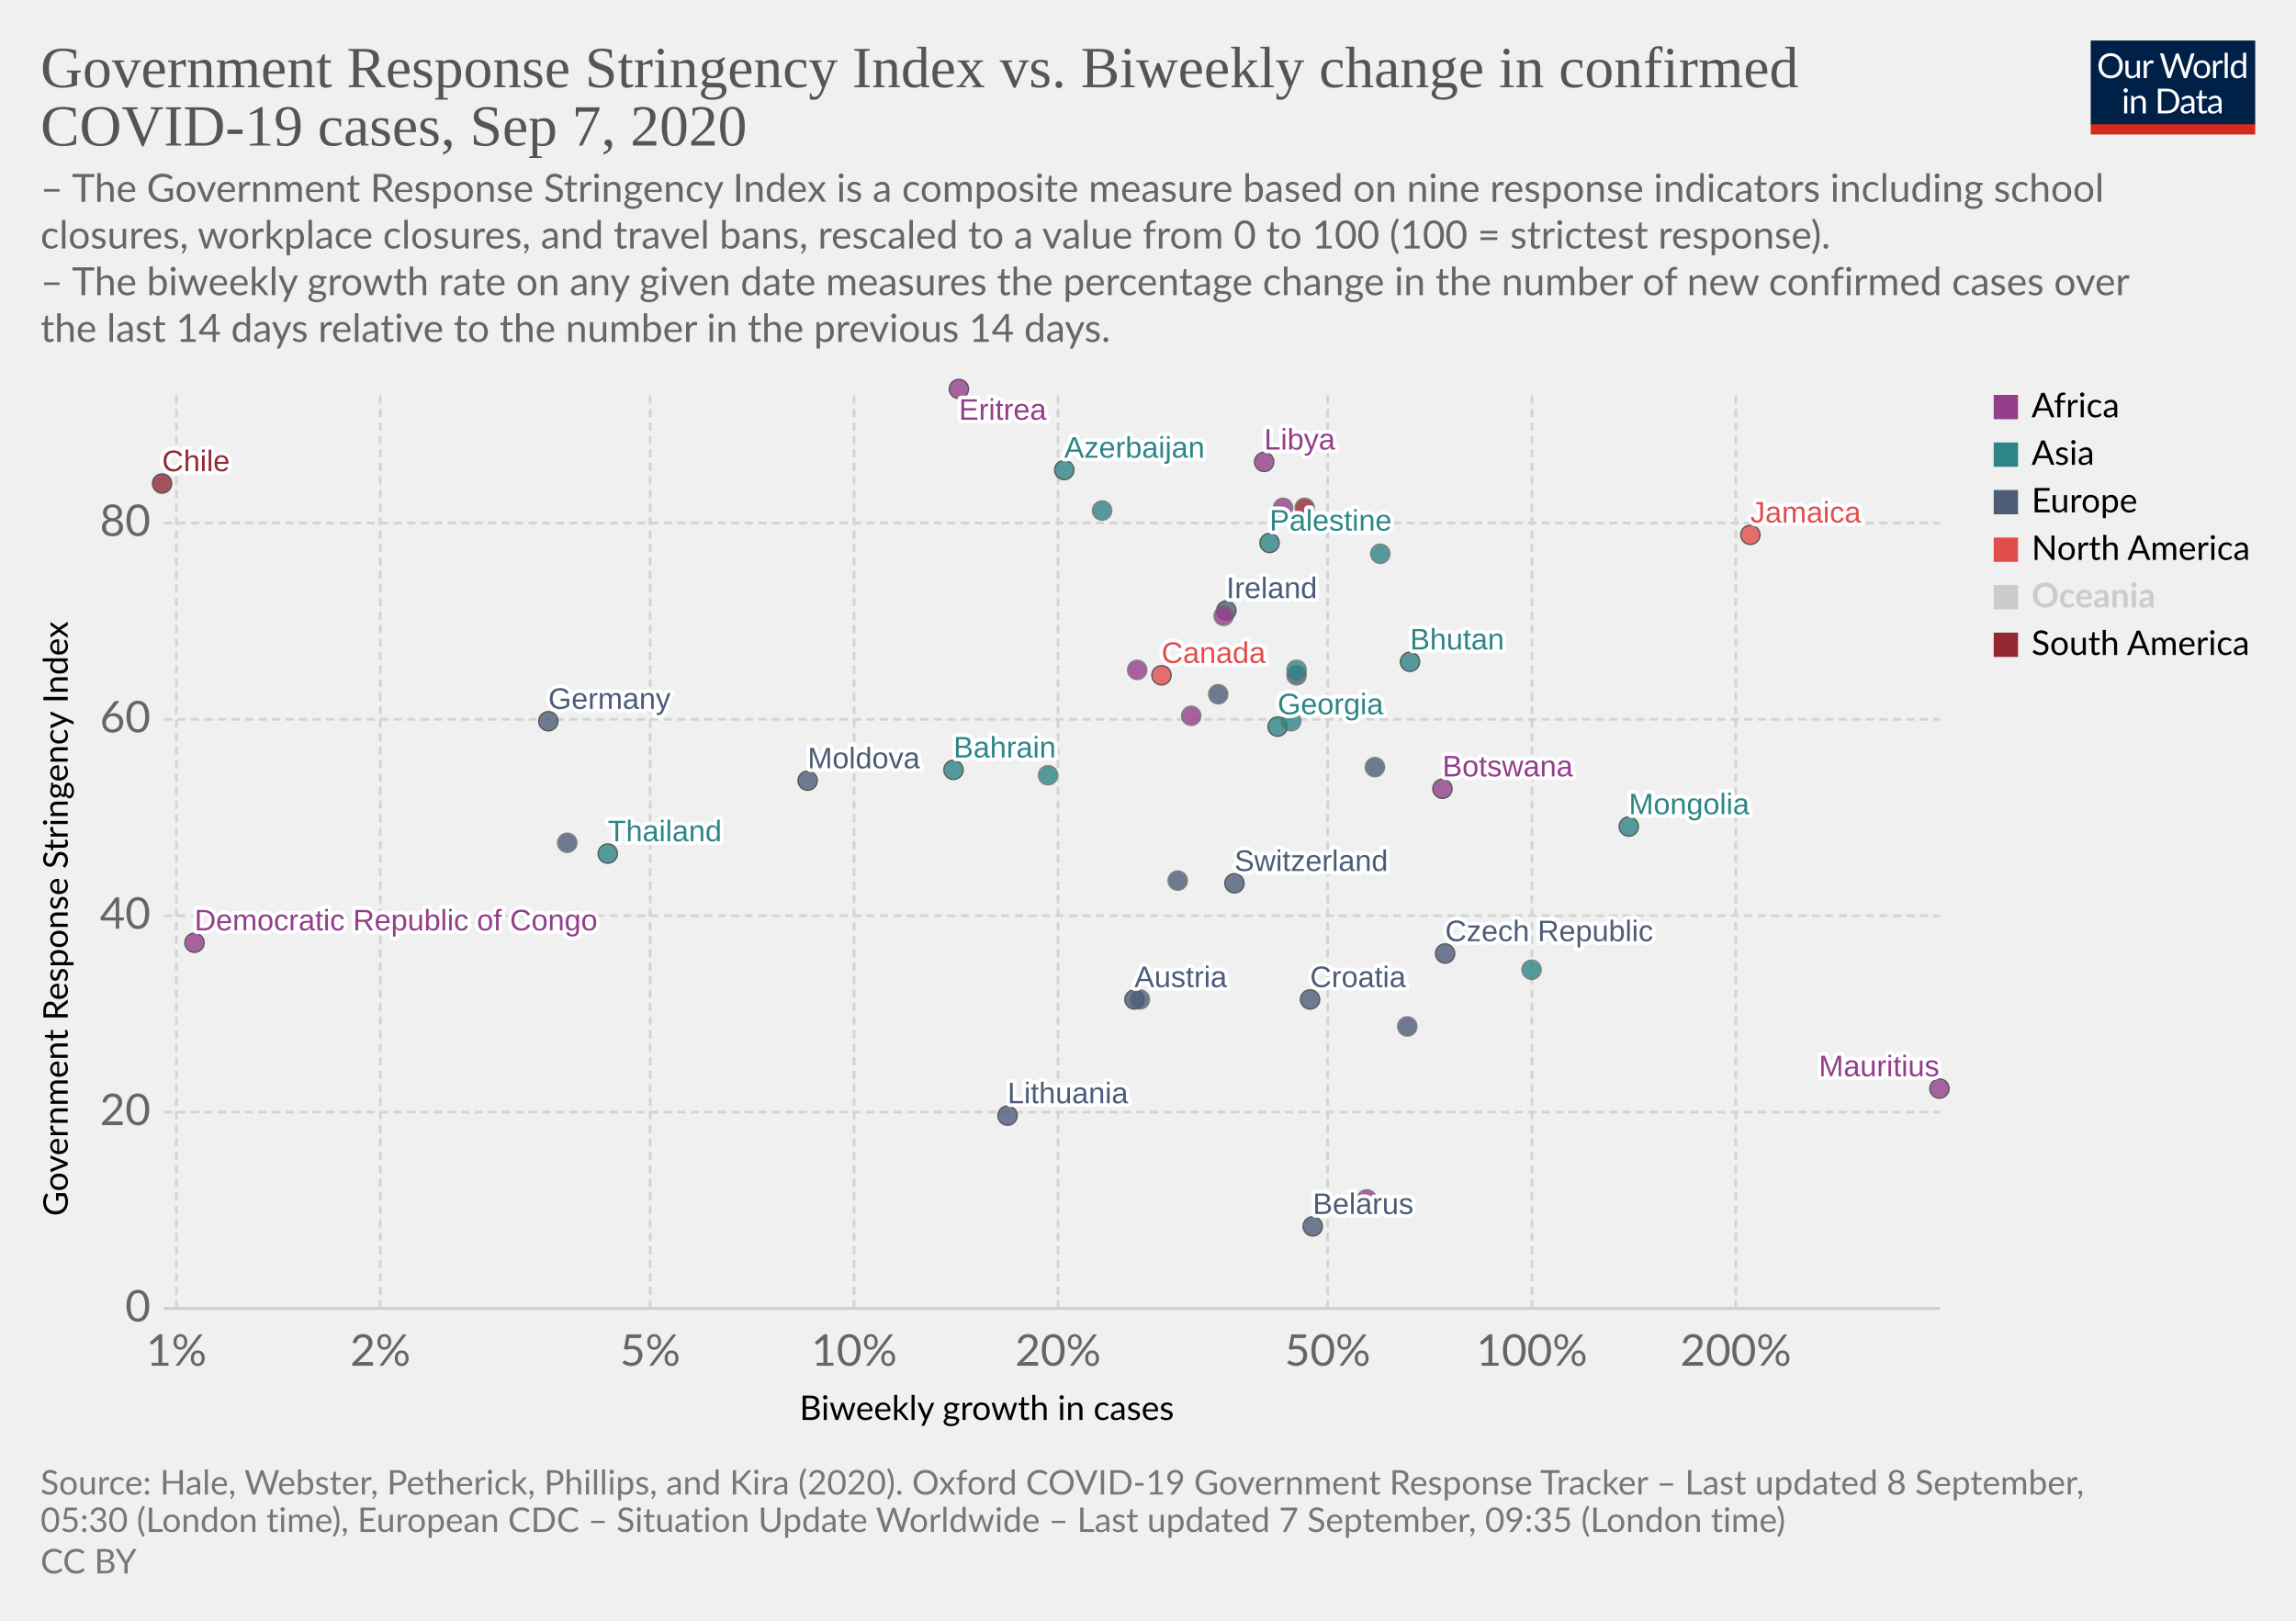
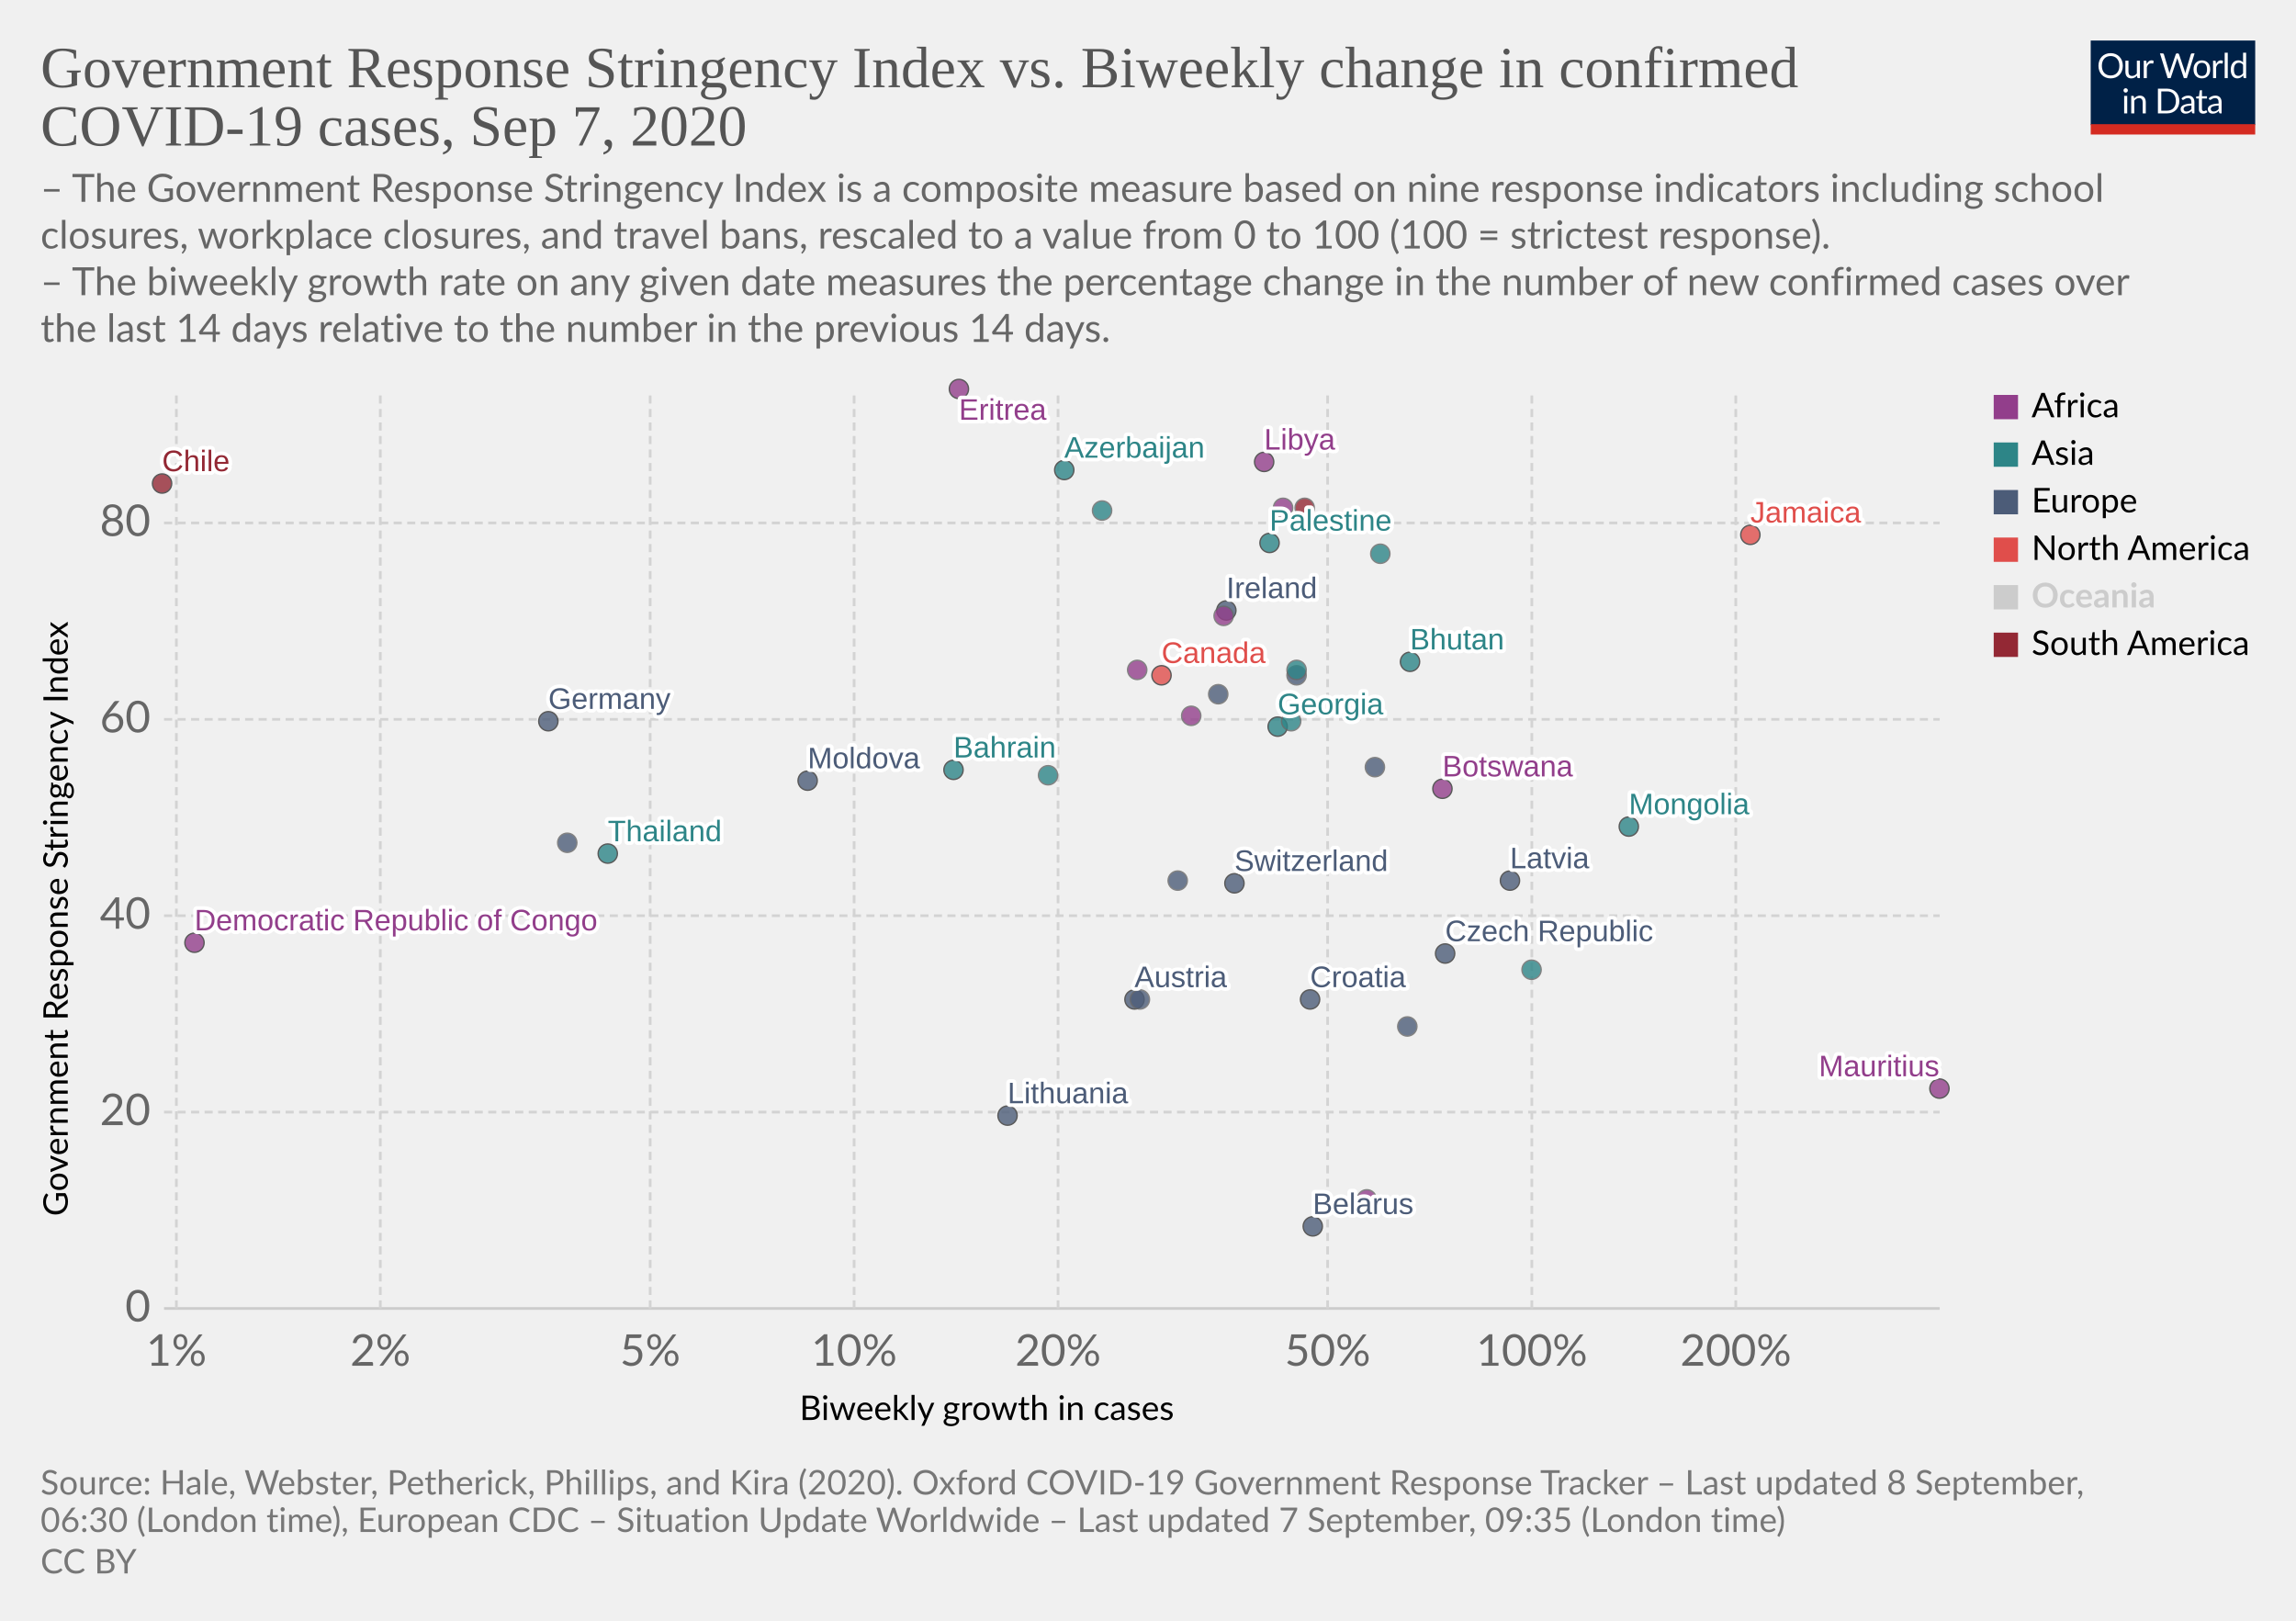
<svg xmlns="http://www.w3.org/2000/svg" version="1.1" style="background-color:#fff;-webkit-font-smoothing:antialiased" width="850" height="600" viewBox="0 0 850 600" font-family="Lato,'Helvetica Neue',Helvetica,Arial,sans-serif" font-size="18" text-rendering="optimizeLegibility">
  <g class="HeaderView">
    <g transform="matrix(.29 0 0 .29 774 15)">
      <svg width="210" height="120" viewBox="0 0 210 120" fill="none">
        <g clip-path="url(#clip0)">
          <path d="M0 0h210v107.89H0V0z" fill="#002147" />
          <path d="M40.98 32.25c0 2.36-.38 4.53-1.12 6.51a14.26 14.26 0 01-8.1 8.4c-1.9.78-4.02 1.17-6.34 1.17a16.6 16.6 0 01-6.33-1.17 14.31 14.31 0 01-8.08-8.4 18.29 18.29 0 01-1.12-6.51c0-2.36.38-4.53 1.12-6.5a14.32 14.32 0 018.07-8.44c1.92-.8 4.03-1.19 6.34-1.19 2.32 0 4.43.4 6.34 1.19 1.92.8 3.56 1.9 4.93 3.34a14.87 14.87 0 013.17 5.1 18.1 18.1 0 011.12 6.5zm-4.38 0c0-1.94-.26-3.68-.8-5.22a10.91 10.91 0 00-2.24-3.89 9.68 9.68 0 00-3.52-2.46 11.95 11.95 0 00-4.62-.86c-1.68 0-3.21.28-4.6.86a9.88 9.88 0 00-3.54 2.46 10.91 10.91 0 00-2.24 3.9c-.53 1.53-.8 3.27-.8 5.2 0 1.94.27 3.68.8 5.22a11.17 11.17 0 002.24 3.9 10.01 10.01 0 003.55 2.44c1.38.56 2.9.83 4.6.83 1.7 0 3.24-.27 4.61-.83a9.8 9.8 0 003.52-2.44 11.17 11.17 0 002.25-3.9c.53-1.54.8-3.28.8-5.21zm26.22-6.54V48H60.5c-.56 0-.9-.27-1.05-.81l-.31-2.4a12.45 12.45 0 01-3.26 2.6c-1.2.64-2.58.96-4.13.96-1.22 0-2.3-.2-3.24-.6a6.52 6.52 0 01-2.33-1.7 7.37 7.37 0 01-1.43-2.67c-.3-1.04-.46-2.2-.46-3.45V25.7h3.91v14.22c0 1.68.38 2.99 1.15 3.91.77.93 1.96 1.39 3.54 1.39 1.16 0 2.24-.27 3.23-.82a10.42 10.42 0 002.8-2.28V25.7h3.91zm8.61 4.47a9.94 9.94 0 012.6-3.56 5.64 5.64 0 013.76-1.3c.47 0 .92.05 1.34.15.44.1.83.27 1.17.49l-.3 2.92c-.09.37-.3.55-.66.55-.2 0-.5-.04-.9-.13a6.21 6.21 0 00-3.24.18c-.54.2-1.03.5-1.47.92-.42.4-.81.9-1.17 1.5-.33.58-.64 1.26-.92 2.02V48H67.7V25.71h2.25c.42 0 .72.08.88.25.16.16.27.44.33.83l.26 3.39zm61.16-13.7L122.75 48h-3.82l-7.99-24.05a21.95 21.95 0 01-.42-1.58 38.36 38.36 0 01-.44 1.58L102.05 48h-3.83L88.4 16.47h3.54c.38 0 .7.1.95.29.26.2.43.43.5.73l6.52 21.9c.1.4.2.83.28 1.28.1.46.2.94.29 1.46l.3-1.46c.12-.47.25-.9.38-1.27l7.41-21.91c.1-.25.26-.48.51-.69.27-.22.58-.33.95-.33h1.23c.38 0 .69.1.92.29.24.2.41.43.53.73l7.4 21.9a28.4 28.4 0 01.68 2.62 29.52 29.52 0 01.52-2.61l6.54-21.91c.07-.27.23-.5.48-.7.27-.21.58-.32.95-.32h3.32zm9.35 8.88c1.63 0 3.1.27 4.4.82a9.43 9.43 0 015.46 5.94c.5 1.4.74 2.98.74 4.73 0 1.76-.25 3.34-.74 4.75a9.43 9.43 0 01-5.46 5.92c-1.3.52-2.77.79-4.4.79-1.64 0-3.12-.27-4.44-.8a9.42 9.42 0 01-3.35-2.3c-.92-1-1.63-2.2-2.13-3.61-.49-1.41-.73-3-.73-4.75s.24-3.33.73-4.73c.5-1.43 1.2-2.64 2.13-3.63a9.4 9.4 0 013.35-2.31c1.32-.55 2.8-.82 4.44-.82zm0 19.89c2.2 0 3.84-.73 4.93-2.2 1.08-1.48 1.63-3.54 1.63-6.18 0-2.66-.55-4.72-1.63-6.2-1.09-1.49-2.73-2.23-4.93-2.23-1.12 0-2.09.2-2.93.57a5.7 5.7 0 00-2.06 1.65 7.5 7.5 0 00-1.24 2.67c-.26 1.04-.4 2.22-.4 3.54 0 2.64.55 4.7 1.64 6.18 1.1 1.47 2.76 2.2 4.99 2.2zm17.97-15.07a9.94 9.94 0 012.6-3.56 5.64 5.64 0 013.76-1.3c.47 0 .91.05 1.34.15.44.1.83.27 1.16.49l-.28 2.92c-.09.37-.31.55-.66.55-.2 0-.5-.04-.9-.13a6.2 6.2 0 00-3.24.18c-.54.2-1.03.5-1.47.92-.43.4-.82.9-1.17 1.5a13.1 13.1 0 00-.92 2.02V48h-3.94V25.71h2.24c.43 0 .72.08.88.25.17.16.28.44.33.83l.27 3.39zm15.04-14.59V48h-3.92V15.6h3.92zm19.55 15.43a6.22 6.22 0 00-2.38-2.05 6.7 6.7 0 00-2.86-.6c-2.07 0-3.66.75-4.77 2.23-1.12 1.48-1.68 3.6-1.68 6.33 0 1.46.13 2.7.38 3.74a7.29 7.29 0 001.1 2.56 4.35 4.35 0 001.78 1.45c.7.3 1.5.46 2.4.46 1.29 0 2.41-.3 3.36-.88a9.6 9.6 0 002.67-2.49V31.02zm3.91-15.43V48h-2.33c-.56 0-.9-.27-1.06-.81l-.35-2.71a12.13 12.13 0 01-3.25 2.77 8.28 8.28 0 01-4.23 1.06 7.31 7.31 0 01-6.14-2.9c-.73-.96-1.3-2.15-1.69-3.57a18.35 18.35 0 01.07-9.48 11.29 11.29 0 011.89-3.7 8.7 8.7 0 017.06-3.34 7.96 7.96 0 016.12 2.62V15.59h3.91zM46.61 70.71V93H42.7V70.71h3.91zm.84-7c0 .39-.08.75-.24 1.09a2.81 2.81 0 01-1.52 1.47 2.67 2.67 0 01-2.16 0 2.9 2.9 0 01-1.45-1.47 2.67 2.67 0 010-2.16c.15-.35.35-.65.6-.9.25-.27.53-.47.85-.62a2.67 2.67 0 012.16 0c.35.15.65.35.9.62.27.25.47.55.62.9.16.34.24.7.24 1.08zm7.97 10.24c.49-.54 1-1.04 1.54-1.48a9.85 9.85 0 013.66-1.84 8.96 8.96 0 015.43.35c.94.4 1.72.97 2.33 1.71a7.36 7.36 0 011.43 2.67c.32 1.04.49 2.19.49 3.45V93h-3.94V78.81c0-1.69-.4-3-1.17-3.92-.76-.93-1.93-1.4-3.5-1.4a6.6 6.6 0 00-3.25.83c-1 .56-1.92 1.31-2.77 2.27V93h-3.94V70.71h2.35c.56 0 .9.28 1.04.82l.3 2.42zm57.7 3.3c0 2.36-.37 4.5-1.11 6.44a14.3 14.3 0 01-3.17 4.98 14.1 14.1 0 01-4.93 3.2c-1.9.76-4.02 1.13-6.33 1.13H85.8V61.47h11.77c2.31 0 4.42.39 6.33 1.15a13.8 13.8 0 018.1 8.18 17.75 17.75 0 011.12 6.45zm-4.37 0c0-1.94-.26-3.67-.8-5.2a10.94 10.94 0 00-2.23-3.87 9.57 9.57 0 00-3.53-2.42 12.23 12.23 0 00-4.61-.83h-7.5v24.62h7.5c1.7 0 3.24-.28 4.61-.84a9.7 9.7 0 003.53-2.4 10.94 10.94 0 002.24-3.87c.53-1.53.8-3.26.8-5.2zm19.8 5.72c-1.8.06-3.34.2-4.62.44-1.26.22-2.3.51-3.1.88-.8.36-1.37.8-1.74 1.3-.35.5-.53 1.05-.53 1.67 0 .58.1 1.1.3 1.52a3 3 0 00.76 1.05c.34.27.73.46 1.17.6.45.11.94.17 1.45.17a7.28 7.28 0 003.5-.81 11.95 11.95 0 002.82-2.2v-4.62zm-12.65-9.11a12.73 12.73 0 013.98-2.66c1.43-.59 3-.88 4.73-.88 1.25 0 2.36.2 3.33.61a6.81 6.81 0 013.94 4.38c.33 1.04.5 2.19.5 3.43V93h-1.74a1.8 1.8 0 01-.88-.18c-.2-.13-.36-.38-.48-.74l-.44-2.12c-.59.55-1.16 1.03-1.72 1.46a9.48 9.48 0 01-3.74 1.7c-.69.15-1.46.23-2.3.23-.87 0-1.69-.12-2.45-.35a5.34 5.34 0 01-3.34-2.93 6.64 6.64 0 01-.49-2.64c0-.88.25-1.72.73-2.53a6.33 6.33 0 012.35-2.17c1.09-.63 2.5-1.15 4.25-1.54 1.75-.41 3.89-.65 6.42-.7v-1.75c0-1.73-.37-3.03-1.12-3.91-.75-.9-1.84-1.34-3.28-1.34-.97 0-1.78.12-2.44.37-.64.23-1.2.5-1.7.81l-1.23.82c-.33.23-.67.35-1 .35-.27 0-.5-.07-.69-.2a2.1 2.1 0 01-.48-.53l-.7-1.25zm27.67 19.5c-1.76 0-3.12-.5-4.07-1.48-.94-.98-1.41-2.4-1.41-4.25V74h-2.68a.9.9 0 01-.6-.2c-.16-.14-.24-.36-.24-.66v-1.56l3.65-.46.9-6.89a.9.9 0 01.29-.52.88.88 0 01.62-.22H142v7.67h6.44V74H142v13.38c0 .94.22 1.63.68 2.09.45.45 1.04.68 1.76.68a3.21 3.21 0 001.85-.53l.55-.35c.16-.12.3-.18.41-.18.2 0 .4.13.55.38l1.15 1.87a7.45 7.45 0 01-2.44 1.5c-.96.35-1.94.52-2.95.52zm19.68-10.4c-1.8.07-3.34.21-4.62.45-1.26.22-2.3.51-3.1.88-.8.36-1.37.8-1.74 1.3-.35.5-.53 1.05-.53 1.67 0 .58.1 1.1.3 1.52.18.42.44.77.76 1.05.34.27.73.46 1.17.6.45.11.94.17 1.45.17a7.3 7.3 0 003.5-.81 12.04 12.04 0 002.82-2.2v-4.62zm-12.65-9.1a12.72 12.72 0 013.99-2.66c1.42-.59 3-.88 4.72-.88 1.25 0 2.36.2 3.33.61a6.81 6.81 0 013.94 4.38c.33 1.04.5 2.19.5 3.43V93h-1.74a1.8 1.8 0 01-.88-.18c-.2-.13-.36-.38-.48-.74l-.44-2.12c-.59.55-1.16 1.03-1.72 1.46a9.48 9.48 0 01-3.74 1.7c-.69.15-1.46.23-2.3.23-.87 0-1.69-.12-2.45-.35a5.33 5.33 0 01-3.34-2.93 6.62 6.62 0 01-.49-2.64c0-.88.25-1.72.73-2.53a6.33 6.33 0 012.35-2.17c1.09-.63 2.5-1.15 4.25-1.54a31.2 31.2 0 016.42-.7v-1.75c0-1.73-.37-3.03-1.12-3.91-.75-.9-1.84-1.34-3.28-1.34-.97 0-1.78.12-2.44.37-.64.23-1.2.5-1.7.81-.46.3-.87.57-1.22.82-.34.23-.68.35-1.02.35-.26 0-.49-.07-.68-.2a1.88 1.88 0 01-.48-.53l-.7-1.25z" fill="#fff" />
          <path fill="#D42B21" d="M0 106.79h210V120H0z" />
        </g>
        <defs>
          <clipPath id="clip0">
            <path fill="#fff" d="M0 0h210v120H0z" />
          </clipPath>
        </defs>
      </svg>
    </g>
    <a href="https://ourworldindata.org/grapher/government-response-stringency-index-vs-biweekly-change-in-confirmed-covid-19-cases?year=latest" target="_blank" font-family="&quot;Playfair Display&quot;,Georgia,&quot;Times New Roman&quot;,serif">
      <text font-size="21.6" x="15" y="32.3" fill="#555">
        <tspan x="15" y="32.28">Government Response Stringency Index vs. Biweekly change in confirmed</tspan>
        <tspan x="15" y="53.88">COVID-19 cases, Sep 7, 2020</tspan>
      </text>
    </a>
    <text font-size="14.4" x="15" y="74.7" fill="#666">
      <tspan x="15" y="74.72">– The Government Response Stringency Index is a composite measure based on nine response indicators including school</tspan>
      <tspan x="15" y="92">closures, workplace closures, and travel bans, rescaled to a value from 0 to 100 (100 = strictest response).</tspan>
      <tspan x="15" y="109.28"> – The biweekly growth rate on any given date measures the percentage change in the number of new confirmed cases over</tspan>
      <tspan x="15" y="126.56">the last 14 days relative to the number in the previous 14 days.</tspan>
    </text>
  </g>
  <g class="ScatterPlot">
    <g class="DualAxisView">
      <g class="HorizontalAxis">
        <text font-size="12.6" x="296" y="525.7">
          <tspan x="295.99" y="525.68">Biweekly growth in cases</tspan>
        </text>
        <text x="65.3" y="505.6" fill="#666" text-anchor="middle" font-size="16.2">1%</text>
        <text x="140.8" y="505.6" fill="#666" text-anchor="middle" font-size="16.2">2%</text>
        <text x="240.7" y="505.6" fill="#666" text-anchor="middle" font-size="16.2">5%</text>
        <text x="316.2" y="505.6" fill="#666" text-anchor="middle" font-size="16.2">10%</text>
        <text x="391.7" y="505.6" fill="#666" text-anchor="middle" font-size="16.2">20%</text>
        <text x="491.5" y="505.6" fill="#666" text-anchor="middle" font-size="16.2">50%</text>
        <text x="567.1" y="505.6" fill="#666" text-anchor="middle" font-size="16.2">100%</text>
        <text x="642.6" y="505.6" fill="#666" text-anchor="middle" font-size="16.2">200%</text>
      </g>
      <g class="VerticalAxis">
        <text font-size="12.6" x="-450.2" y="25.1" transform="rotate(-90)">
          <tspan x="-450.2" y="25.08">Government Response Stringency Index</tspan>
        </text>
        <text x="55.74" y="484.4" fill="#666" dominant-baseline="middle" text-anchor="end" font-size="16.2">0</text>
        <text x="55.74" y="411.7" fill="#666" dominant-baseline="middle" text-anchor="end" font-size="16.2">20</text>
        <text x="55.74" y="339" fill="#666" dominant-baseline="middle" text-anchor="end" font-size="16.2">40</text>
        <text x="55.74" y="266.3" fill="#666" dominant-baseline="middle" text-anchor="end" font-size="16.2">60</text>
        <text x="55.74" y="193.6" fill="#666" dominant-baseline="middle" text-anchor="end" font-size="16.2">80</text>
      </g>
      <g class="AxisGridLines horizontalLines">
        <path stroke="#ccc" d="M60.74 484.4h657.35" />
        <path stroke="#d3d3d3" stroke-dasharray="3,2" d="M60.74 411.7h657.35M60.74 339h657.35M60.74 266.3h657.35M60.74 193.6h657.35" />
      </g>
      <g class="AxisGridLines verticalLines" stroke="#d3d3d3" stroke-dasharray="3,2">
        <path d="M65.3 484.4v-340M140.8 484.4v-340M240.7 484.4v-340M316.2 484.4v-340M391.7 484.4v-340M491.5 484.4v-340M567.1 484.4v-340M642.6 484.4v-340" />
      </g>
    </g>
    <g class="PointsWithLabels clickable" clip-path="url(#a)" font-family="Arial, sans-serif">
      <path fill="rgba(255,255,255,0)" d="M60.74 144.4h657.35v340H60.74z" />
      <defs>
        <clipPath id="a">
          <path d="M50.74 134.4h677.35v360H50.74z" />
        </clipPath>
      </defs>
      <g class="key-Austria_0">
        <circle cx="420" cy="370" r="3.57" fill="#4C5C78" opacity=".8" stroke="#333" stroke-width=".5" />
      </g>
      <g class="key-Azerbaijan_0">
        <circle cx="394" cy="174" r="3.57" fill="#2D8587" opacity=".8" stroke="#333" stroke-width=".5" />
      </g>
      <g class="key-Bahrain_0">
        <circle cx="353" cy="285" r="3.57" fill="#2D8587" opacity=".8" stroke="#333" stroke-width=".5" />
      </g>
      <g class="key-Belarus_0">
        <circle cx="486" cy="454" r="3.57" fill="#4C5C78" opacity=".8" stroke="#333" stroke-width=".5" />
      </g>
      <g class="key-Botswana_0">
        <circle cx="534" cy="292" r="3.57" fill="#923E8B" opacity=".8" stroke="#333" stroke-width=".5" />
      </g>
      <g class="key-Canada_0">
        <circle cx="430" cy="250" r="3.57" fill="#E04E4B" opacity=".8" stroke="#333" stroke-width=".5" />
      </g>
      <g class="key-Switzerland_0">
        <circle cx="457" cy="327" r="3.57" fill="#4C5C78" opacity=".8" stroke="#333" stroke-width=".5" />
      </g>
      <g class="key-Chile_0">
        <circle cx="60" cy="179" r="3.57" fill="#932834" opacity=".8" stroke="#333" stroke-width=".5" />
      </g>
      <g class="key-Czech-Republic_0">
        <circle cx="535" cy="353" r="3.57" fill="#4C5C78" opacity=".8" stroke="#333" stroke-width=".5" />
      </g>
      <g class="key-Germany_0">
        <circle cx="203" cy="267" r="3.57" fill="#4C5C78" opacity=".8" stroke="#333" stroke-width=".5" />
      </g>
      <g class="key-Ukraine_0">
        <circle cx="451" cy="257" r="3.57" fill="#4C5C78" opacity=".8" stroke="#666" stroke-width=".5" />
      </g>
      <g class="key-Bhutan_0">
        <circle cx="522" cy="245" r="3.57" fill="#2D8587" opacity=".8" stroke="#333" stroke-width=".5" />
      </g>
      <g class="key-Palestine_0">
        <circle cx="470" cy="201" r="3.57" fill="#2D8587" opacity=".8" stroke="#333" stroke-width=".5" />
      </g>
      <g class="key-Moldova_0">
        <circle cx="299" cy="289" r="3.57" fill="#4C5C78" opacity=".8" stroke="#333" stroke-width=".5" />
      </g>
      <g class="key-Paraguay_0">
        <circle cx="483" cy="188" r="3.57" fill="#932834" opacity=".8" stroke="#666" stroke-width=".5" />
      </g>
      <g class="key-Brunei_0">
        <circle cx="567" cy="359" r="3.57" fill="#2D8587" opacity=".8" stroke="#666" stroke-width=".5" />
      </g>
      <g class="key-Mongolia_0">
        <circle cx="603" cy="306" r="3.57" fill="#2D8587" opacity=".8" stroke="#333" stroke-width=".5" />
      </g>
      <g class="key-Jamaica_0">
        <circle cx="648" cy="198" r="3.57" fill="#E04E4B" opacity=".8" stroke="#333" stroke-width=".5" />
      </g>
      <g class="key-United-Kingdom_0">
        <circle cx="480" cy="250" r="3.57" fill="#4C5C78" opacity=".8" stroke="#666" stroke-width=".5" />
      </g>
      <g class="key-Georgia_0">
        <circle cx="473" cy="269" r="3.57" fill="#2D8587" opacity=".8" stroke="#333" stroke-width=".5" />
      </g>
      <g class="key-Croatia_0">
        <circle cx="485" cy="370" r="3.57" fill="#4C5C78" opacity=".8" stroke="#333" stroke-width=".5" />
      </g>
      <g class="key-Indonesia_0">
        <circle cx="478" cy="267" r="3.57" fill="#2D8587" opacity=".8" stroke="#666" stroke-width=".5" />
      </g>
      <g class="key-India_0">
        <circle cx="408" cy="189" r="3.57" fill="#2D8587" opacity=".8" stroke="#666" stroke-width=".5" />
      </g>
      <g class="key-Ireland_0">
        <circle cx="454" cy="226" r="3.57" fill="#4C5C78" opacity=".8" stroke="#333" stroke-width=".5" />
      </g>
      <g class="key-Slovakia_0">
        <circle cx="521" cy="380" r="3.57" fill="#4C5C78" opacity=".8" stroke="#666" stroke-width=".5" />
      </g>
      <g class="key-Slovenia_0">
        <circle cx="436" cy="326" r="3.57" fill="#4C5C78" opacity=".8" stroke="#666" stroke-width=".5" />
      </g>
      <g class="key-Thailand_0">
        <circle cx="225" cy="316" r="3.57" fill="#2D8587" opacity=".8" stroke="#333" stroke-width=".5" />
      </g>
      <g class="key-Uganda_0">
        <circle cx="475" cy="188" r="3.57" fill="#923E8B" opacity=".8" stroke="#666" stroke-width=".5" />
      </g>
      <g class="key-Democratic-Republic-of-Congo_0">
        <circle cx="72" cy="349" r="3.57" fill="#923E8B" opacity=".8" stroke="#333" stroke-width=".5" />
+       </g>
+       <g class="key-Latvia_0">
+         <circle cx="559" cy="326" r="3.57" fill="#4C5C78" opacity=".8" stroke="#333" stroke-width=".5" />
      </g>
      <g class="key-Eritrea_0">
        <circle cx="355" cy="144" r="3.57" fill="#923E8B" opacity=".8" stroke="#333" stroke-width=".5" />
      </g>
      <g class="key-Libya_0">
        <circle cx="468" cy="171" r="3.57" fill="#923E8B" opacity=".8" stroke="#333" stroke-width=".5" />
      </g>
      <g class="key-Burundi_0">
        <circle cx="506" cy="444" r="3.57" fill="#923E8B" opacity=".8" stroke="#666" stroke-width=".5" />
      </g>
      <g class="key-South-Korea_0">
        <circle cx="388" cy="287" r="3.57" fill="#2D8587" opacity=".8" stroke="#666" stroke-width=".5" />
      </g>
      <g class="key-Lebanon_0">
        <circle cx="480" cy="248" r="3.57" fill="#2D8587" opacity=".8" stroke="#666" stroke-width=".5" />
      </g>
      <g class="key-Lithuania_0">
        <circle cx="373" cy="413" r="3.57" fill="#4C5C78" opacity=".8" stroke="#333" stroke-width=".5" />
      </g>
      <g class="key-Netherlands_0">
        <circle cx="210" cy="312" r="3.57" fill="#4C5C78" opacity=".8" stroke="#666" stroke-width=".5" />
      </g>
      <g class="key-Norway_0">
        <circle cx="422" cy="370" r="3.57" fill="#4C5C78" opacity=".8" stroke="#666" stroke-width=".5" />
      </g>
      <g class="key-Nepal_0">
        <circle cx="511" cy="205" r="3.57" fill="#2D8587" opacity=".8" stroke="#666" stroke-width=".5" />
      </g>
      <g class="key-Portugal_0">
        <circle cx="509" cy="284" r="3.57" fill="#4C5C78" opacity=".8" stroke="#666" stroke-width=".5" />
      </g>
      <g class="key-Rwanda_0">
        <circle cx="453" cy="228" r="3.57" fill="#923E8B" opacity=".8" stroke="#666" stroke-width=".5" />
      </g>
      <g class="key-Central-African-Republic_0">
        <circle cx="441" cy="265" r="3.57" fill="#923E8B" opacity=".8" stroke="#666" stroke-width=".5" />
      </g>
      <g class="key-Mauritius_0">
        <circle cx="718" cy="403" r="3.57" fill="#923E8B" opacity=".8" stroke="#333" stroke-width=".5" />
      </g>
      <g class="key-Chad_0">
        <circle cx="421" cy="248" r="3.57" fill="#923E8B" opacity=".8" stroke="#666" stroke-width=".5" />
      </g>
      <g class="backgroundLabels" fill="#333" font-size="11" font-weight="400">
        <text x="420" y="365.43" fill="#fff" stroke="#fff" stroke-linecap="round" stroke-linejoin="round" stroke-width=".25em">Austria</text>
        <text x="420" y="365.43" fill="#4C5C78">Austria</text>
        <text x="394" y="169.43" fill="#fff" stroke="#fff" stroke-linecap="round" stroke-linejoin="round" stroke-width=".25em">Azerbaijan</text>
        <text x="394" y="169.43" fill="#2D8587">Azerbaijan</text>
        <text x="353" y="280.43" fill="#fff" stroke="#fff" stroke-linecap="round" stroke-linejoin="round" stroke-width=".25em">Bahrain</text>
        <text x="353" y="280.43" fill="#2D8587">Bahrain</text>
        <text x="486" y="449.43" fill="#fff" stroke="#fff" stroke-linecap="round" stroke-linejoin="round" stroke-width=".25em">Belarus</text>
        <text x="486" y="449.43" fill="#4C5C78">Belarus</text>
        <text x="534" y="287.43" fill="#fff" stroke="#fff" stroke-linecap="round" stroke-linejoin="round" stroke-width=".25em">Botswana</text>
        <text x="534" y="287.43" fill="#923E8B">Botswana</text>
        <text x="430" y="245.43" fill="#fff" stroke="#fff" stroke-linecap="round" stroke-linejoin="round" stroke-width=".25em">Canada</text>
        <text x="430" y="245.43" fill="#E04E4B">Canada</text>
        <text x="457" y="322.43" fill="#fff" stroke="#fff" stroke-linecap="round" stroke-linejoin="round" stroke-width=".25em">Switzerland</text>
        <text x="457" y="322.43" fill="#4C5C78">Switzerland</text>
        <text x="60" y="174.43" fill="#fff" stroke="#fff" stroke-linecap="round" stroke-linejoin="round" stroke-width=".25em">Chile</text>
        <text x="60" y="174.43" fill="#932834">Chile</text>
        <text x="535" y="348.43" fill="#fff" stroke="#fff" stroke-linecap="round" stroke-linejoin="round" stroke-width=".25em">Czech Republic</text>
        <text x="535" y="348.43" fill="#4C5C78">Czech Republic</text>
        <text x="203" y="262.43" fill="#fff" stroke="#fff" stroke-linecap="round" stroke-linejoin="round" stroke-width=".25em">Germany</text>
        <text x="203" y="262.43" fill="#4C5C78">Germany</text>
        <text x="522" y="240.43" fill="#fff" stroke="#fff" stroke-linecap="round" stroke-linejoin="round" stroke-width=".25em">Bhutan</text>
        <text x="522" y="240.43" fill="#2D8587">Bhutan</text>
        <text x="470" y="196.43" fill="#fff" stroke="#fff" stroke-linecap="round" stroke-linejoin="round" stroke-width=".25em">Palestine</text>
        <text x="470" y="196.43" fill="#2D8587">Palestine</text>
        <text x="299" y="284.43" fill="#fff" stroke="#fff" stroke-linecap="round" stroke-linejoin="round" stroke-width=".25em">Moldova</text>
        <text x="299" y="284.43" fill="#4C5C78">Moldova</text>
        <text x="603" y="301.43" fill="#fff" stroke="#fff" stroke-linecap="round" stroke-linejoin="round" stroke-width=".25em">Mongolia</text>
        <text x="603" y="301.43" fill="#2D8587">Mongolia</text>
        <text x="648" y="193.43" fill="#fff" stroke="#fff" stroke-linecap="round" stroke-linejoin="round" stroke-width=".25em">Jamaica</text>
        <text x="648" y="193.43" fill="#E04E4B">Jamaica</text>
        <text x="473" y="264.43" fill="#fff" stroke="#fff" stroke-linecap="round" stroke-linejoin="round" stroke-width=".25em">Georgia</text>
        <text x="473" y="264.43" fill="#2D8587">Georgia</text>
        <text x="485" y="365.43" fill="#fff" stroke="#fff" stroke-linecap="round" stroke-linejoin="round" stroke-width=".25em">Croatia</text>
        <text x="485" y="365.43" fill="#4C5C78">Croatia</text>
        <text x="454" y="221.43" fill="#fff" stroke="#fff" stroke-linecap="round" stroke-linejoin="round" stroke-width=".25em">Ireland</text>
        <text x="454" y="221.43" fill="#4C5C78">Ireland</text>
        <text x="225" y="311.43" fill="#fff" stroke="#fff" stroke-linecap="round" stroke-linejoin="round" stroke-width=".25em">Thailand</text>
        <text x="225" y="311.43" fill="#2D8587">Thailand</text>
        <text x="72" y="344.43" fill="#fff" stroke="#fff" stroke-linecap="round" stroke-linejoin="round" stroke-width=".25em">Democratic Republic of Congo</text>
        <text x="72" y="344.43" fill="#923E8B">Democratic Republic of Congo</text>
+         <text x="559" y="321.43" fill="#fff" stroke="#fff" stroke-linecap="round" stroke-linejoin="round" stroke-width=".25em">Latvia</text>
+         <text x="559" y="321.43" fill="#4C5C78">Latvia</text>
        <text x="355" y="155.4" fill="#fff" stroke="#fff" stroke-linecap="round" stroke-linejoin="round" stroke-width=".25em">Eritrea</text>
        <text x="355" y="155.4" fill="#923E8B">Eritrea</text>
        <text x="468" y="166.43" fill="#fff" stroke="#fff" stroke-linecap="round" stroke-linejoin="round" stroke-width=".25em">Libya</text>
        <text x="468" y="166.43" fill="#923E8B">Libya</text>
        <text x="373" y="408.43" fill="#fff" stroke="#fff" stroke-linecap="round" stroke-linejoin="round" stroke-width=".25em">Lithuania</text>
        <text x="373" y="408.43" fill="#4C5C78">Lithuania</text>
        <text x="673.34" y="398.43" fill="#fff" stroke="#fff" stroke-linecap="round" stroke-linejoin="round" stroke-width=".25em">Mauritius</text>
        <text x="673.34" y="398.43" fill="#923E8B">Mauritius</text>
      </g>
    </g>
    <g class="ScatterColorLegend clickable" cursor="pointer">
      <g class="legendMark">
        <path fill="#923E8B" d="M738.09 146.2h9v9h-9z" />
        <text font-size="12.6" x="752.1" y="154.5">
          <tspan x="752.09" y="154.48">Africa</tspan>
        </text>
      </g>
      <g class="legendMark">
        <path fill="#2D8587" d="M738.09 163.8h9v9h-9z" />
        <text font-size="12.6" x="752.1" y="172.1">
          <tspan x="752.09" y="172.08">Asia</tspan>
        </text>
      </g>
      <g class="legendMark">
        <path fill="#4C5C78" d="M738.09 181.4h9v9h-9z" />
        <text font-size="12.6" x="752.1" y="189.7">
          <tspan x="752.09" y="189.68">Europe</tspan>
        </text>
      </g>
      <g class="legendMark">
        <path fill="#E04E4B" d="M738.09 199h9v9h-9z" />
        <text font-size="12.6" x="752.1" y="207.3">
          <tspan x="752.09" y="207.28">North America</tspan>
        </text>
      </g>
      <g class="legendMark" fill="#ccc">
        <path d="M738.09 216.6h9v9h-9z" />
        <text font-size="12.6" x="752.1" y="224.9" font-weight="700">
          <tspan x="752.09" y="224.88">Oceania</tspan>
        </text>
      </g>
      <g class="legendMark">
        <path fill="#932834" d="M738.09 234.2h9v9h-9z" />
        <text font-size="12.6" x="752.1" y="242.5">
          <tspan x="752.09" y="242.48">South America</tspan>
        </text>
      </g>
    </g>
  </g>
  <g class="SourcesFooter" fill="#777">
    <g class="clickable" fill="#777">
      <text font-size="12.6" x="15" y="553.3">
        <tspan x="15" y="553.28">Source: Hale, Webster, Petherick, Phillips, and Kira (2020). Oxford COVID-19 Government Response Tracker – Last updated 8 September,</tspan>
-         <tspan x="15" y="567.14">05:30 (London time), European CDC – Situation Update Worldwide – Last updated 7 September, 09:35 (London time)</tspan>
+         <tspan x="15" y="567.14">06:30 (London time), European CDC – Situation Update Worldwide – Last updated 7 September, 09:35 (London time)</tspan>
      </text>
    </g>
    <text font-size="12.6" x="15" y="582.5">
      <tspan x="15" y="582.48">
        <a class="cclogo" href="http://creativecommons.org/licenses/by/4.0/deed.en_US" target="_blank" fill="#777">CC BY</a>
      </tspan>
    </text>
  </g>
</svg>
